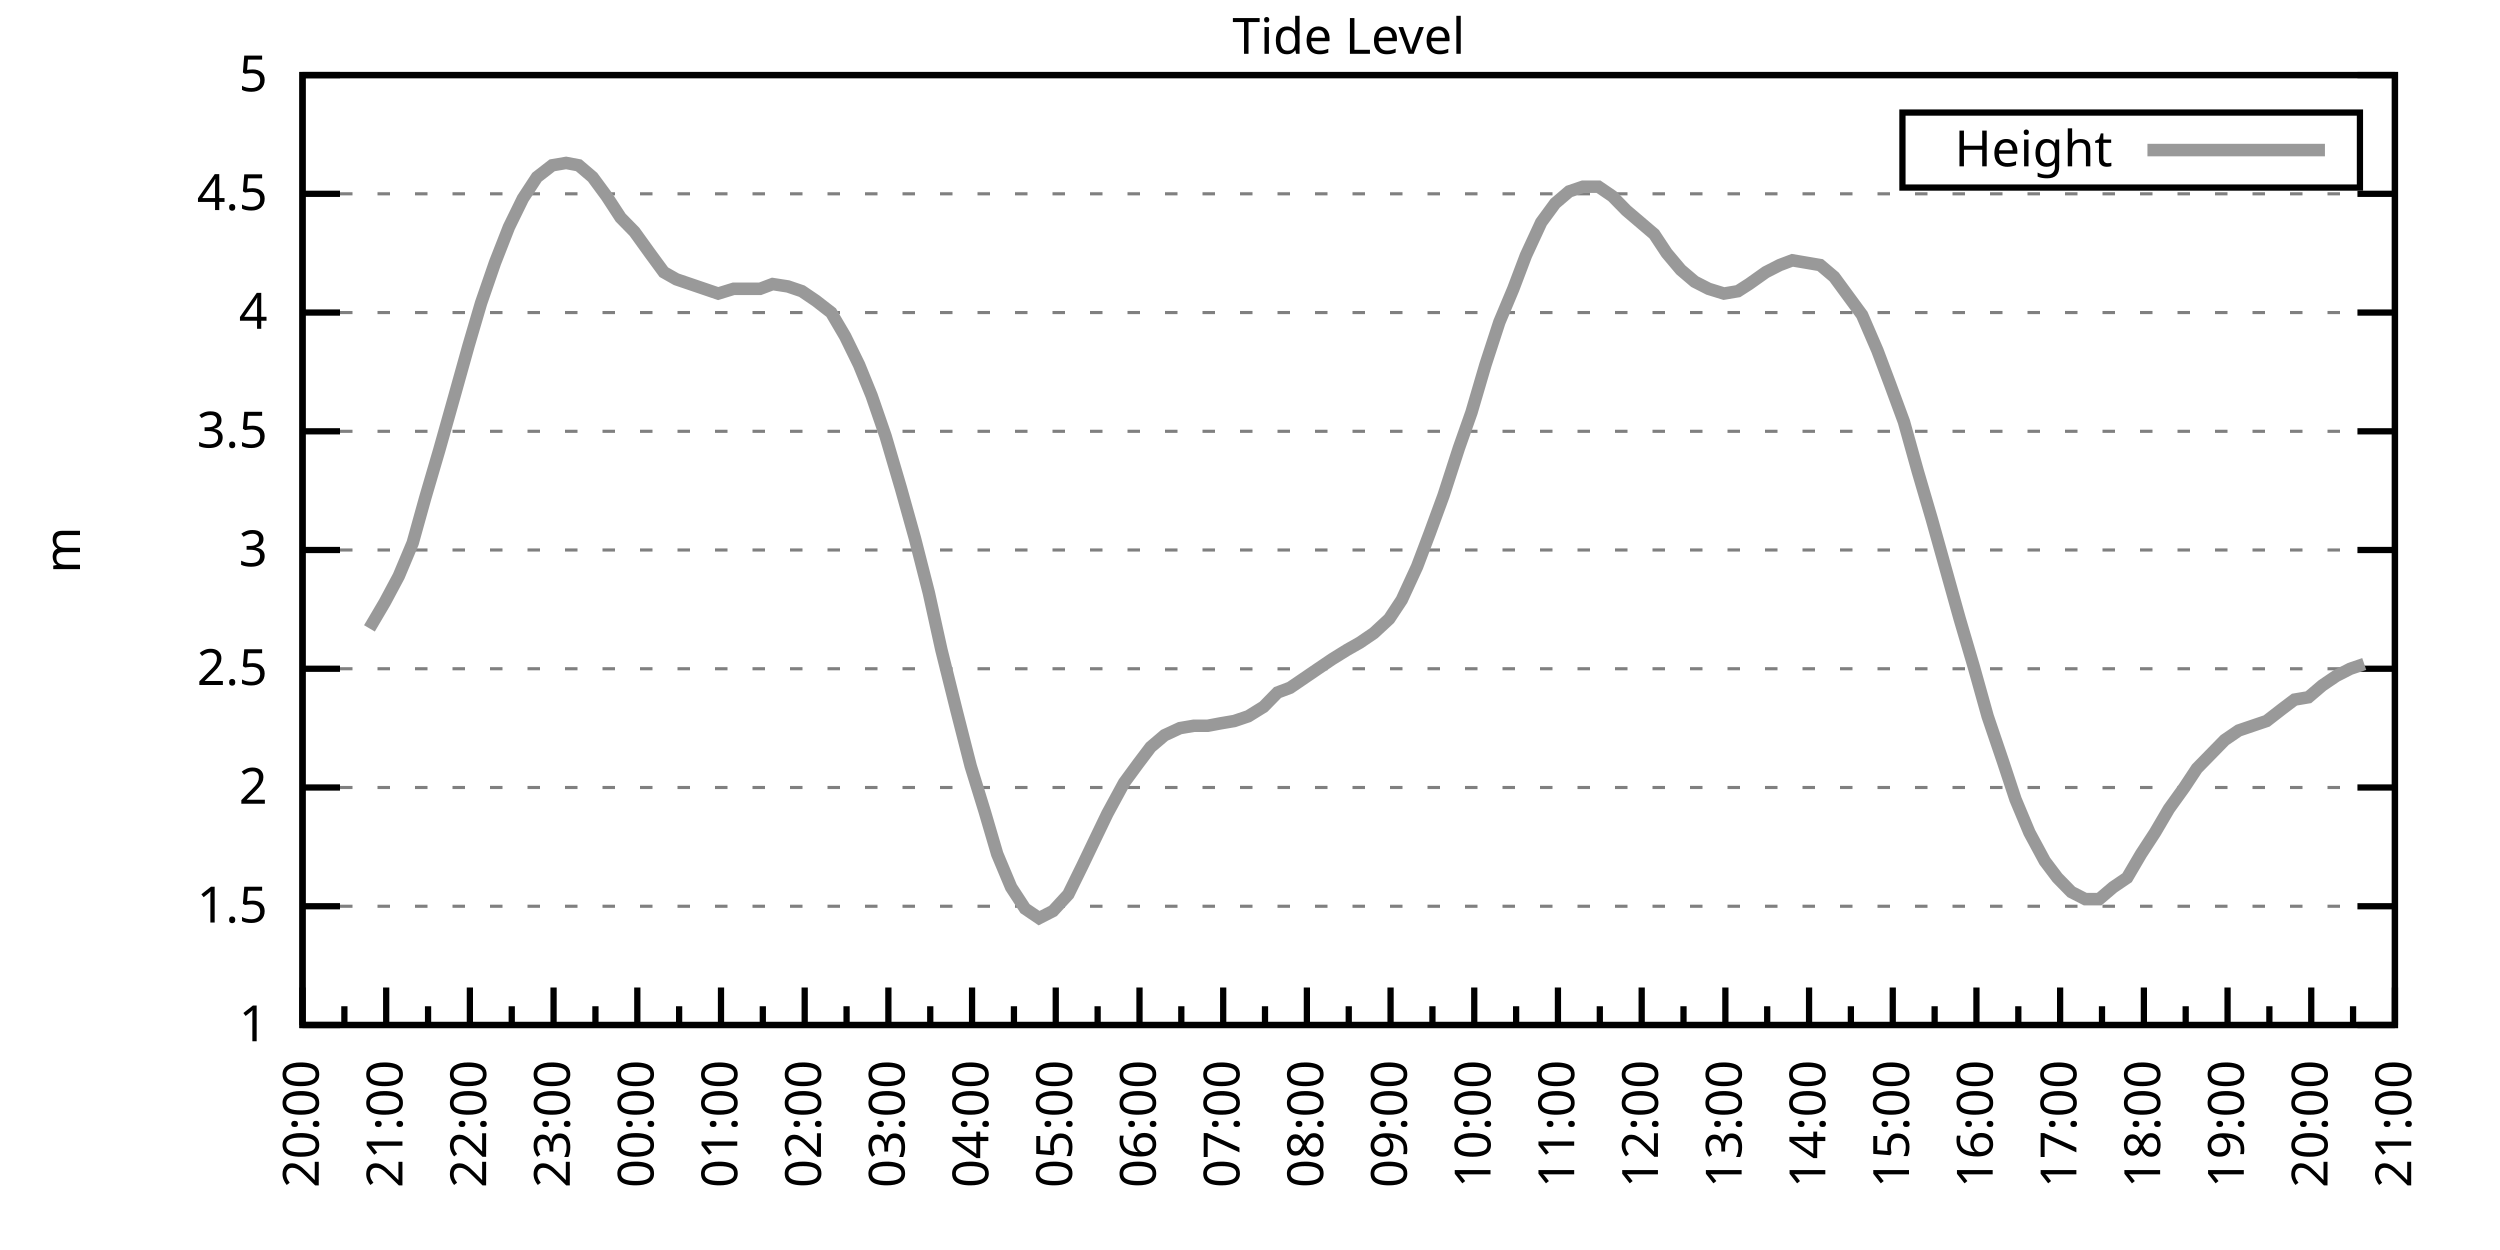
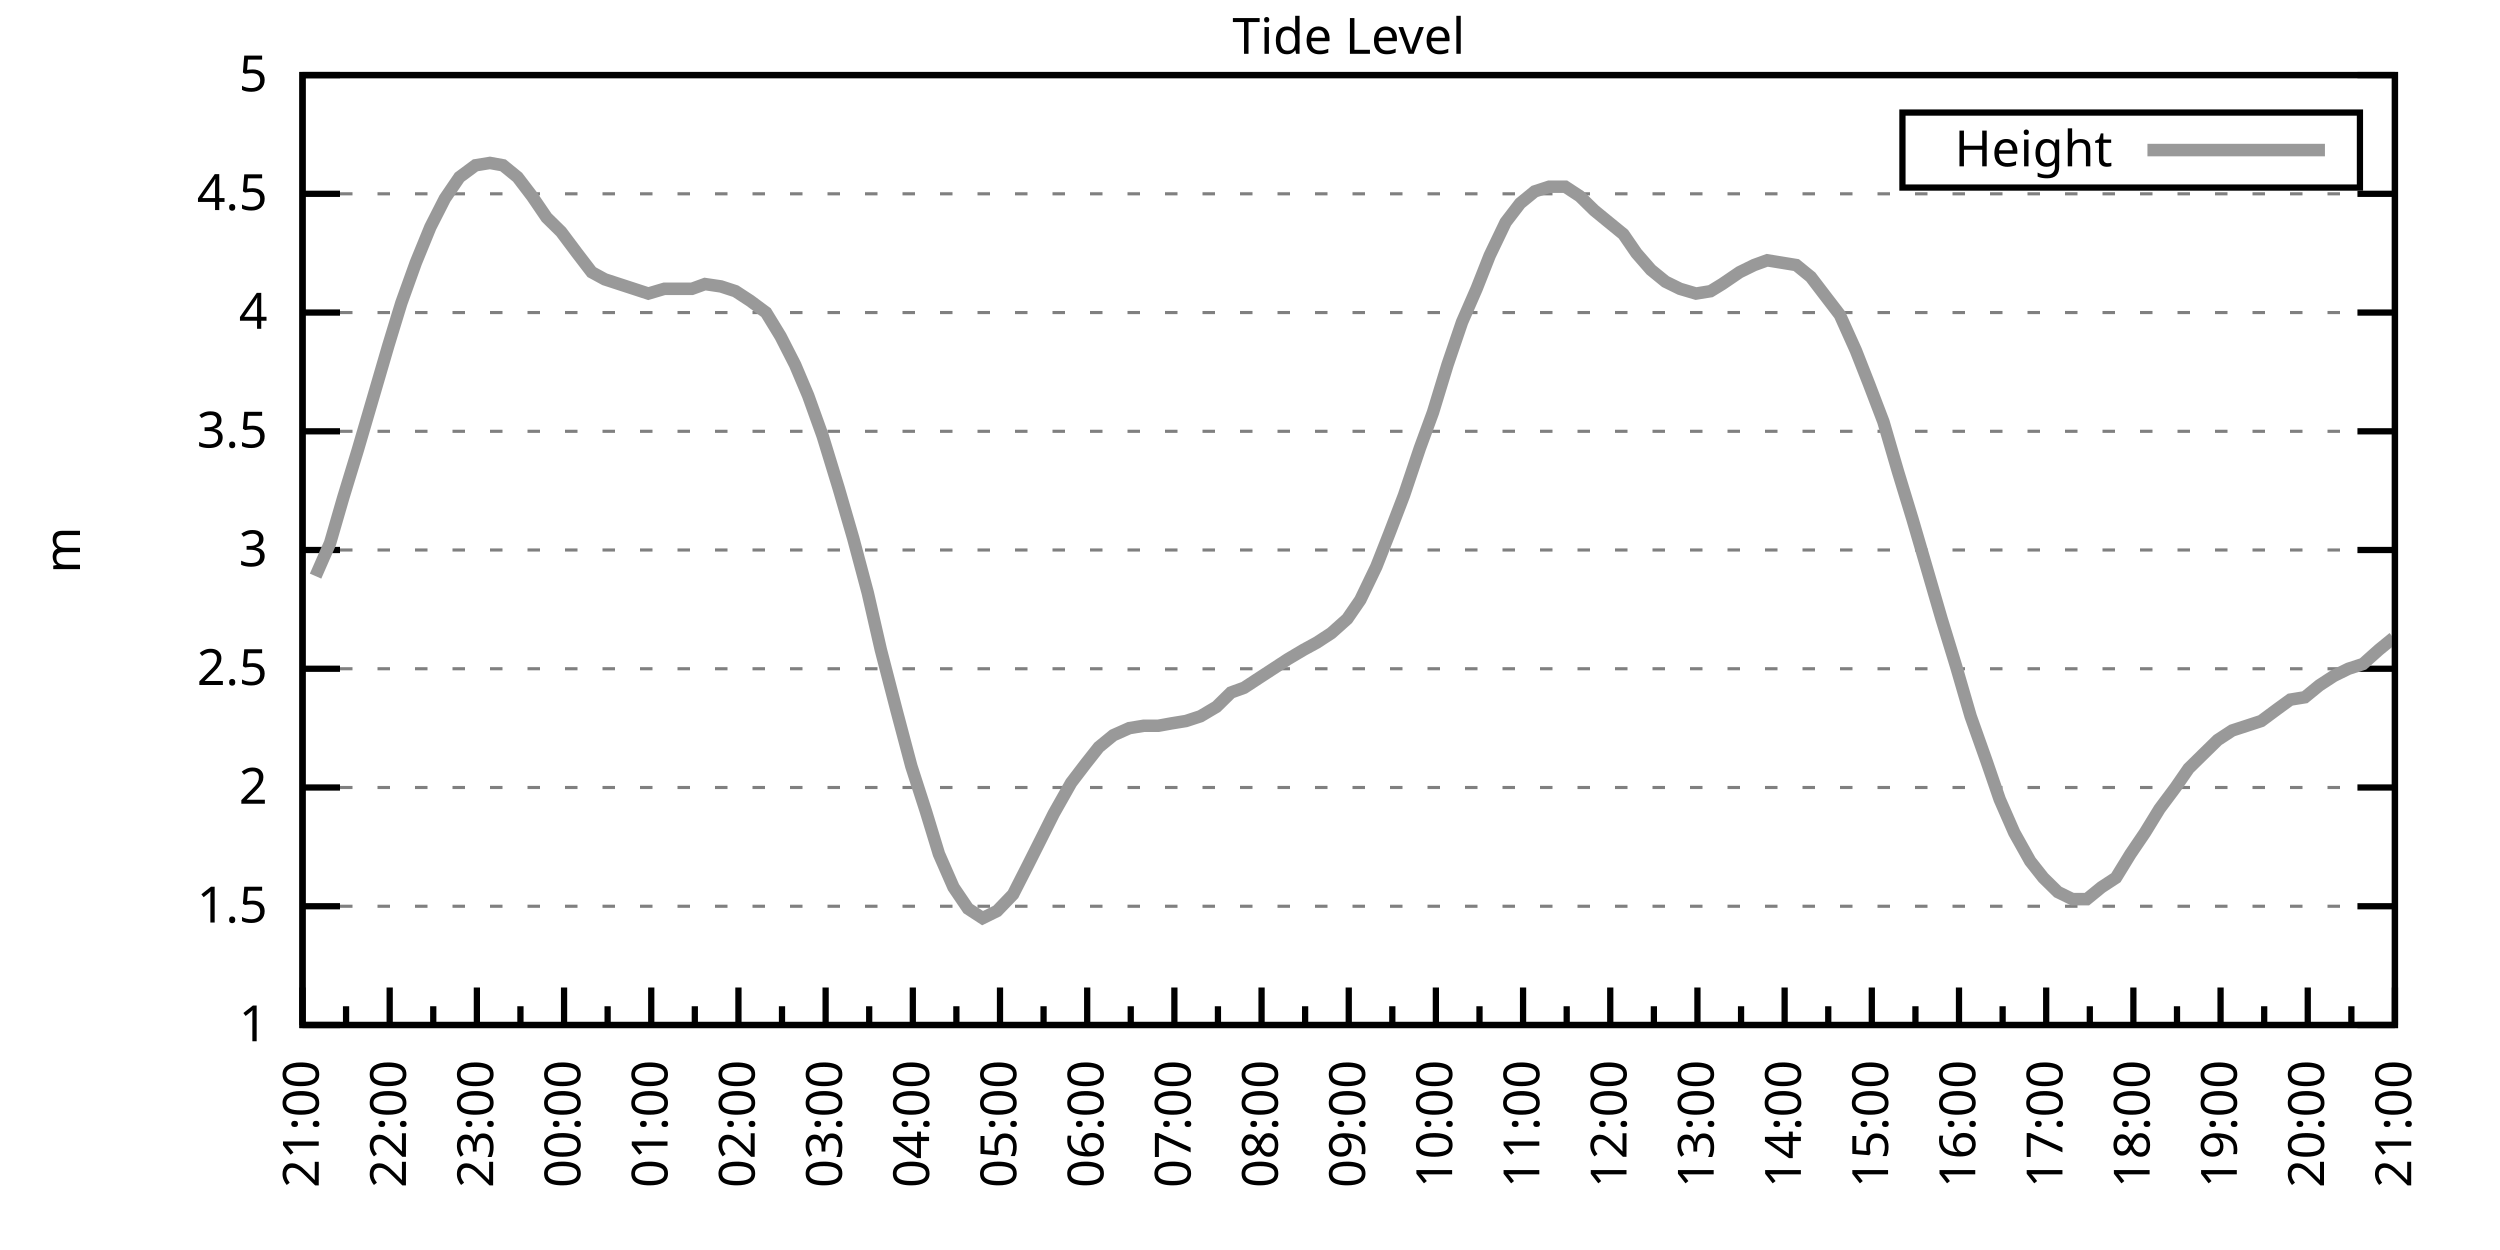
<svg xmlns="http://www.w3.org/2000/svg" xmlns:xlink="http://www.w3.org/1999/xlink" width="400" height="200" viewBox="0 0 400 200">
  <g id="gnuplot_canvas">
    <rect x="0" y="0" width="400" height="200" fill="none" />
    <defs>
      <circle id="gpDot" r="0.5" stroke-width="0.5" stroke="currentColor" />
      <path id="gpPt0" stroke-width="0.333" stroke="currentColor" d="M-1,0 h2 M0,-1 v2" />
      <path id="gpPt1" stroke-width="0.333" stroke="currentColor" d="M-1,-1 L1,1 M1,-1 L-1,1" />
      <path id="gpPt2" stroke-width="0.333" stroke="currentColor" d="M-1,0 L1,0 M0,-1 L0,1 M-1,-1 L1,1 M-1,1 L1,-1" />
      <rect id="gpPt3" stroke-width="0.333" stroke="currentColor" x="-1" y="-1" width="2" height="2" />
      <rect id="gpPt4" stroke-width="0.333" stroke="currentColor" fill="currentColor" x="-1" y="-1" width="2" height="2" />
      <circle id="gpPt5" stroke-width="0.333" stroke="currentColor" cx="0" cy="0" r="1" />
      <use xlink:href="#gpPt5" id="gpPt6" fill="currentColor" stroke="none" />
      <path id="gpPt7" stroke-width="0.333" stroke="currentColor" d="M0,-1.33 L-1.33,0.67 L1.33,0.67 z" />
      <use xlink:href="#gpPt7" id="gpPt8" fill="currentColor" stroke="none" />
      <use xlink:href="#gpPt7" id="gpPt9" stroke="currentColor" transform="rotate(180)" />
      <use xlink:href="#gpPt9" id="gpPt10" fill="currentColor" stroke="none" />
      <use xlink:href="#gpPt3" id="gpPt11" stroke="currentColor" transform="rotate(45)" />
      <use xlink:href="#gpPt11" id="gpPt12" fill="currentColor" stroke="none" />
      <path id="gpPt13" stroke-width="0.333" stroke="currentColor" d="M0,1.330 L1.265,0.411 L0.782,-1.067 L-0.782,-1.076 L-1.265,0.411 z" />
      <use xlink:href="#gpPt13" id="gpPt14" fill="currentColor" stroke="none" />
      <filter id="textbox" filterUnits="objectBoundingBox" x="0" y="0" height="1" width="1">
        <feFlood flood-color="white" flood-opacity="1" result="bgnd" />
        <feComposite in="SourceGraphic" in2="bgnd" operator="atop" />
      </filter>
      <filter id="greybox" filterUnits="objectBoundingBox" x="0" y="0" height="1" width="1">
        <feFlood flood-color="lightgrey" flood-opacity="1" result="grey" />
        <feComposite in="SourceGraphic" in2="grey" operator="atop" />
      </filter>
    </defs>
    <g fill="none" color="white" stroke="currentColor" stroke-width="1.00" stroke-linecap="butt" stroke-linejoin="miter">
</g>
    <g fill="none" color="black" stroke="currentColor" stroke-width="1.00" stroke-linecap="butt" stroke-linejoin="miter">
      <g stroke="none" shape-rendering="crispEdges">
        <polygon fill="rgb(255, 255, 255)" points="48.40,164.00 383.18,164.00 383.18,12.02 48.40,12.02 " />
      </g>
    </g>
    <g fill="none" color="black" stroke="currentColor" stroke-width="1.00" stroke-linecap="butt" stroke-linejoin="miter">
</g>
    <g fill="none" color="black" stroke="black" stroke-width="0.50" stroke-linecap="butt" stroke-linejoin="miter">
</g>
    <g fill="none" color="gray" stroke="currentColor" stroke-width="0.50" stroke-linecap="butt" stroke-linejoin="miter">
      <path stroke="gray" stroke-dasharray="2,4" class="gridline" d="M48.40,164.00 L383.19,164.00  " />
    </g>
    <g fill="none" color="gray" stroke="gray" stroke-width="1.00" stroke-linecap="butt" stroke-linejoin="miter">
</g>
    <g fill="none" color="black" stroke="currentColor" stroke-width="1.00" stroke-linecap="butt" stroke-linejoin="miter">
      <path stroke="black" d="M48.40,164.00 L54.40,164.00 M383.19,164.00 L377.19,164.00  " />
      <g transform="translate(42.80,166.60)" stroke="none" fill="black" font-family="Sans" font-size="8.00" text-anchor="end">
        <text>
          <tspan font-family="Sans"> 1</tspan>
        </text>
      </g>
    </g>
    <g fill="none" color="black" stroke="currentColor" stroke-width="1.00" stroke-linecap="butt" stroke-linejoin="miter">
</g>
    <g fill="none" color="black" stroke="black" stroke-width="0.50" stroke-linecap="butt" stroke-linejoin="miter">
</g>
    <g fill="none" color="gray" stroke="currentColor" stroke-width="0.50" stroke-linecap="butt" stroke-linejoin="miter">
      <path stroke="gray" stroke-dasharray="2,4" class="gridline" d="M48.40,145.00 L383.19,145.00  " />
    </g>
    <g fill="none" color="gray" stroke="gray" stroke-width="1.00" stroke-linecap="butt" stroke-linejoin="miter">
</g>
    <g fill="none" color="black" stroke="currentColor" stroke-width="1.00" stroke-linecap="butt" stroke-linejoin="miter">
      <path stroke="black" d="M48.40,145.00 L54.40,145.00 M383.19,145.00 L377.19,145.00  " />
      <g transform="translate(42.80,147.60)" stroke="none" fill="black" font-family="Sans" font-size="8.00" text-anchor="end">
        <text>
          <tspan font-family="Sans"> 1.5</tspan>
        </text>
      </g>
    </g>
    <g fill="none" color="black" stroke="currentColor" stroke-width="1.00" stroke-linecap="butt" stroke-linejoin="miter">
</g>
    <g fill="none" color="black" stroke="black" stroke-width="0.50" stroke-linecap="butt" stroke-linejoin="miter">
</g>
    <g fill="none" color="gray" stroke="currentColor" stroke-width="0.50" stroke-linecap="butt" stroke-linejoin="miter">
      <path stroke="gray" stroke-dasharray="2,4" class="gridline" d="M48.40,126.00 L383.19,126.00  " />
    </g>
    <g fill="none" color="gray" stroke="gray" stroke-width="1.00" stroke-linecap="butt" stroke-linejoin="miter">
</g>
    <g fill="none" color="black" stroke="currentColor" stroke-width="1.00" stroke-linecap="butt" stroke-linejoin="miter">
      <path stroke="black" d="M48.40,126.00 L54.40,126.00 M383.19,126.00 L377.19,126.00  " />
      <g transform="translate(42.80,128.60)" stroke="none" fill="black" font-family="Sans" font-size="8.00" text-anchor="end">
        <text>
          <tspan font-family="Sans"> 2</tspan>
        </text>
      </g>
    </g>
    <g fill="none" color="black" stroke="currentColor" stroke-width="1.00" stroke-linecap="butt" stroke-linejoin="miter">
</g>
    <g fill="none" color="black" stroke="black" stroke-width="0.50" stroke-linecap="butt" stroke-linejoin="miter">
</g>
    <g fill="none" color="gray" stroke="currentColor" stroke-width="0.50" stroke-linecap="butt" stroke-linejoin="miter">
      <path stroke="gray" stroke-dasharray="2,4" class="gridline" d="M48.40,107.00 L383.19,107.00  " />
    </g>
    <g fill="none" color="gray" stroke="gray" stroke-width="1.00" stroke-linecap="butt" stroke-linejoin="miter">
</g>
    <g fill="none" color="black" stroke="currentColor" stroke-width="1.00" stroke-linecap="butt" stroke-linejoin="miter">
      <path stroke="black" d="M48.40,107.00 L54.40,107.00 M383.19,107.00 L377.19,107.00  " />
      <g transform="translate(42.80,109.60)" stroke="none" fill="black" font-family="Sans" font-size="8.00" text-anchor="end">
        <text>
          <tspan font-family="Sans"> 2.5</tspan>
        </text>
      </g>
    </g>
    <g fill="none" color="black" stroke="currentColor" stroke-width="1.00" stroke-linecap="butt" stroke-linejoin="miter">
</g>
    <g fill="none" color="black" stroke="black" stroke-width="0.50" stroke-linecap="butt" stroke-linejoin="miter">
</g>
    <g fill="none" color="gray" stroke="currentColor" stroke-width="0.50" stroke-linecap="butt" stroke-linejoin="miter">
      <path stroke="gray" stroke-dasharray="2,4" class="gridline" d="M48.40,88.00 L383.19,88.00  " />
    </g>
    <g fill="none" color="gray" stroke="gray" stroke-width="1.00" stroke-linecap="butt" stroke-linejoin="miter">
</g>
    <g fill="none" color="black" stroke="currentColor" stroke-width="1.00" stroke-linecap="butt" stroke-linejoin="miter">
      <path stroke="black" d="M48.40,88.00 L54.40,88.00 M383.19,88.00 L377.19,88.00  " />
      <g transform="translate(42.80,90.60)" stroke="none" fill="black" font-family="Sans" font-size="8.00" text-anchor="end">
        <text>
          <tspan font-family="Sans"> 3</tspan>
        </text>
      </g>
    </g>
    <g fill="none" color="black" stroke="currentColor" stroke-width="1.00" stroke-linecap="butt" stroke-linejoin="miter">
</g>
    <g fill="none" color="black" stroke="black" stroke-width="0.50" stroke-linecap="butt" stroke-linejoin="miter">
</g>
    <g fill="none" color="gray" stroke="currentColor" stroke-width="0.50" stroke-linecap="butt" stroke-linejoin="miter">
      <path stroke="gray" stroke-dasharray="2,4" class="gridline" d="M48.40,69.01 L383.19,69.01  " />
    </g>
    <g fill="none" color="gray" stroke="gray" stroke-width="1.00" stroke-linecap="butt" stroke-linejoin="miter">
</g>
    <g fill="none" color="black" stroke="currentColor" stroke-width="1.00" stroke-linecap="butt" stroke-linejoin="miter">
      <path stroke="black" d="M48.40,69.01 L54.40,69.01 M383.19,69.01 L377.19,69.01  " />
      <g transform="translate(42.80,71.61)" stroke="none" fill="black" font-family="Sans" font-size="8.00" text-anchor="end">
        <text>
          <tspan font-family="Sans"> 3.5</tspan>
        </text>
      </g>
    </g>
    <g fill="none" color="black" stroke="currentColor" stroke-width="1.00" stroke-linecap="butt" stroke-linejoin="miter">
</g>
    <g fill="none" color="black" stroke="black" stroke-width="0.50" stroke-linecap="butt" stroke-linejoin="miter">
</g>
    <g fill="none" color="gray" stroke="currentColor" stroke-width="0.50" stroke-linecap="butt" stroke-linejoin="miter">
      <path stroke="gray" stroke-dasharray="2,4" class="gridline" d="M48.40,50.01 L383.19,50.01  " />
    </g>
    <g fill="none" color="gray" stroke="gray" stroke-width="1.00" stroke-linecap="butt" stroke-linejoin="miter">
</g>
    <g fill="none" color="black" stroke="currentColor" stroke-width="1.00" stroke-linecap="butt" stroke-linejoin="miter">
      <path stroke="black" d="M48.40,50.01 L54.40,50.01 M383.19,50.01 L377.19,50.01  " />
      <g transform="translate(42.80,52.61)" stroke="none" fill="black" font-family="Sans" font-size="8.00" text-anchor="end">
        <text>
          <tspan font-family="Sans"> 4</tspan>
        </text>
      </g>
    </g>
    <g fill="none" color="black" stroke="currentColor" stroke-width="1.00" stroke-linecap="butt" stroke-linejoin="miter">
</g>
    <g fill="none" color="black" stroke="black" stroke-width="0.50" stroke-linecap="butt" stroke-linejoin="miter">
</g>
    <g fill="none" color="gray" stroke="currentColor" stroke-width="0.50" stroke-linecap="butt" stroke-linejoin="miter">
      <path stroke="gray" stroke-dasharray="2,4" class="gridline" d="M48.40,31.01 L383.19,31.01  " />
    </g>
    <g fill="none" color="gray" stroke="gray" stroke-width="1.00" stroke-linecap="butt" stroke-linejoin="miter">
</g>
    <g fill="none" color="black" stroke="currentColor" stroke-width="1.00" stroke-linecap="butt" stroke-linejoin="miter">
      <path stroke="black" d="M48.40,31.01 L54.40,31.01 M383.19,31.01 L377.19,31.01  " />
      <g transform="translate(42.80,33.61)" stroke="none" fill="black" font-family="Sans" font-size="8.00" text-anchor="end">
        <text>
          <tspan font-family="Sans"> 4.5</tspan>
        </text>
      </g>
    </g>
    <g fill="none" color="black" stroke="currentColor" stroke-width="1.00" stroke-linecap="butt" stroke-linejoin="miter">
</g>
    <g fill="none" color="black" stroke="black" stroke-width="0.50" stroke-linecap="butt" stroke-linejoin="miter">
</g>
    <g fill="none" color="gray" stroke="currentColor" stroke-width="0.50" stroke-linecap="butt" stroke-linejoin="miter">
      <path stroke="gray" stroke-dasharray="2,4" class="gridline" d="M48.40,12.01 L383.19,12.01  " />
    </g>
    <g fill="none" color="gray" stroke="gray" stroke-width="1.00" stroke-linecap="butt" stroke-linejoin="miter">
</g>
    <g fill="none" color="black" stroke="currentColor" stroke-width="1.00" stroke-linecap="butt" stroke-linejoin="miter">
      <path stroke="black" d="M48.40,12.01 L54.40,12.01 M383.19,12.01 L377.19,12.01  " />
      <g transform="translate(42.80,14.61)" stroke="none" fill="black" font-family="Sans" font-size="8.00" text-anchor="end">
        <text>
          <tspan font-family="Sans"> 5</tspan>
        </text>
      </g>
    </g>
    <g fill="none" color="black" stroke="currentColor" stroke-width="1.00" stroke-linecap="butt" stroke-linejoin="miter">
      <path stroke="black" d="M48.40,164.00 L48.40,158.00  " />
      <g transform="translate(51.00,169.60) rotate(270)" stroke="none" fill="black" font-family="Sans" font-size="8.00" text-anchor="end">
        <text>
+           <tspan font-family="Sans">21:00</tspan>
+         </text>
+       </g>
+     </g>
+     <g fill="none" color="black" stroke="currentColor" stroke-width="1.00" stroke-linecap="butt" stroke-linejoin="miter">
+       <path stroke="black" d="M55.37,164.00 L55.37,161.00 M62.35,164.00 L62.35,158.00  " />
+       <g transform="translate(64.95,169.60) rotate(270)" stroke="none" fill="black" font-family="Sans" font-size="8.00" text-anchor="end">
+         <text>
+           <tspan font-family="Sans">22:00</tspan>
+         </text>
+       </g>
+     </g>
+     <g fill="none" color="black" stroke="currentColor" stroke-width="1.00" stroke-linecap="butt" stroke-linejoin="miter">
+       <path stroke="black" d="M69.32,164.00 L69.32,161.00 M76.30,164.00 L76.30,158.00  " />
+       <g transform="translate(78.90,169.60) rotate(270)" stroke="none" fill="black" font-family="Sans" font-size="8.00" text-anchor="end">
+         <text>
+           <tspan font-family="Sans">23:00</tspan>
+         </text>
+       </g>
+     </g>
+     <g fill="none" color="black" stroke="currentColor" stroke-width="1.00" stroke-linecap="butt" stroke-linejoin="miter">
+       <path stroke="black" d="M83.27,164.00 L83.27,161.00 M90.25,164.00 L90.25,158.00  " />
+       <g transform="translate(92.85,169.60) rotate(270)" stroke="none" fill="black" font-family="Sans" font-size="8.00" text-anchor="end">
+         <text>
+           <tspan font-family="Sans">00:00</tspan>
+         </text>
+       </g>
+     </g>
+     <g fill="none" color="black" stroke="currentColor" stroke-width="1.00" stroke-linecap="butt" stroke-linejoin="miter">
+       <path stroke="black" d="M97.22,164.00 L97.22,161.00 M104.20,164.00 L104.20,158.00  " />
+       <g transform="translate(106.80,169.60) rotate(270)" stroke="none" fill="black" font-family="Sans" font-size="8.00" text-anchor="end">
+         <text>
+           <tspan font-family="Sans">01:00</tspan>
+         </text>
+       </g>
+     </g>
+     <g fill="none" color="black" stroke="currentColor" stroke-width="1.00" stroke-linecap="butt" stroke-linejoin="miter">
+       <path stroke="black" d="M111.17,164.00 L111.17,161.00 M118.15,164.00 L118.15,158.00  " />
+       <g transform="translate(120.75,169.60) rotate(270)" stroke="none" fill="black" font-family="Sans" font-size="8.00" text-anchor="end">
+         <text>
+           <tspan font-family="Sans">02:00</tspan>
+         </text>
+       </g>
+     </g>
+     <g fill="none" color="black" stroke="currentColor" stroke-width="1.00" stroke-linecap="butt" stroke-linejoin="miter">
+       <path stroke="black" d="M125.12,164.00 L125.12,161.00 M132.10,164.00 L132.10,158.00  " />
+       <g transform="translate(134.70,169.60) rotate(270)" stroke="none" fill="black" font-family="Sans" font-size="8.00" text-anchor="end">
+         <text>
+           <tspan font-family="Sans">03:00</tspan>
+         </text>
+       </g>
+     </g>
+     <g fill="none" color="black" stroke="currentColor" stroke-width="1.00" stroke-linecap="butt" stroke-linejoin="miter">
+       <path stroke="black" d="M139.07,164.00 L139.07,161.00 M146.05,164.00 L146.05,158.00  " />
+       <g transform="translate(148.65,169.60) rotate(270)" stroke="none" fill="black" font-family="Sans" font-size="8.00" text-anchor="end">
+         <text>
+           <tspan font-family="Sans">04:00</tspan>
+         </text>
+       </g>
+     </g>
+     <g fill="none" color="black" stroke="currentColor" stroke-width="1.00" stroke-linecap="butt" stroke-linejoin="miter">
+       <path stroke="black" d="M153.02,164.00 L153.02,161.00 M160.00,164.00 L160.00,158.00  " />
+       <g transform="translate(162.60,169.60) rotate(270)" stroke="none" fill="black" font-family="Sans" font-size="8.00" text-anchor="end">
+         <text>
+           <tspan font-family="Sans">05:00</tspan>
+         </text>
+       </g>
+     </g>
+     <g fill="none" color="black" stroke="currentColor" stroke-width="1.00" stroke-linecap="butt" stroke-linejoin="miter">
+       <path stroke="black" d="M166.97,164.00 L166.97,161.00 M173.95,164.00 L173.95,158.00  " />
+       <g transform="translate(176.55,169.60) rotate(270)" stroke="none" fill="black" font-family="Sans" font-size="8.00" text-anchor="end">
+         <text>
+           <tspan font-family="Sans">06:00</tspan>
+         </text>
+       </g>
+     </g>
+     <g fill="none" color="black" stroke="currentColor" stroke-width="1.00" stroke-linecap="butt" stroke-linejoin="miter">
+       <path stroke="black" d="M180.92,164.00 L180.92,161.00 M187.90,164.00 L187.90,158.00  " />
+       <g transform="translate(190.50,169.60) rotate(270)" stroke="none" fill="black" font-family="Sans" font-size="8.00" text-anchor="end">
+         <text>
+           <tspan font-family="Sans">07:00</tspan>
+         </text>
+       </g>
+     </g>
+     <g fill="none" color="black" stroke="currentColor" stroke-width="1.00" stroke-linecap="butt" stroke-linejoin="miter">
+       <path stroke="black" d="M194.87,164.00 L194.87,161.00 M201.85,164.00 L201.85,158.00  " />
+       <g transform="translate(204.45,169.60) rotate(270)" stroke="none" fill="black" font-family="Sans" font-size="8.00" text-anchor="end">
+         <text>
+           <tspan font-family="Sans">08:00</tspan>
+         </text>
+       </g>
+     </g>
+     <g fill="none" color="black" stroke="currentColor" stroke-width="1.00" stroke-linecap="butt" stroke-linejoin="miter">
+       <path stroke="black" d="M208.82,164.00 L208.82,161.00 M215.80,164.00 L215.80,158.00  " />
+       <g transform="translate(218.40,169.60) rotate(270)" stroke="none" fill="black" font-family="Sans" font-size="8.00" text-anchor="end">
+         <text>
+           <tspan font-family="Sans">09:00</tspan>
+         </text>
+       </g>
+     </g>
+     <g fill="none" color="black" stroke="currentColor" stroke-width="1.00" stroke-linecap="butt" stroke-linejoin="miter">
+       <path stroke="black" d="M222.77,164.00 L222.77,161.00 M229.74,164.00 L229.74,158.00  " />
+       <g transform="translate(232.34,169.60) rotate(270)" stroke="none" fill="black" font-family="Sans" font-size="8.00" text-anchor="end">
+         <text>
+           <tspan font-family="Sans">10:00</tspan>
+         </text>
+       </g>
+     </g>
+     <g fill="none" color="black" stroke="currentColor" stroke-width="1.00" stroke-linecap="butt" stroke-linejoin="miter">
+       <path stroke="black" d="M236.72,164.00 L236.72,161.00 M243.69,164.00 L243.69,158.00  " />
+       <g transform="translate(246.29,169.60) rotate(270)" stroke="none" fill="black" font-family="Sans" font-size="8.00" text-anchor="end">
+         <text>
+           <tspan font-family="Sans">11:00</tspan>
+         </text>
+       </g>
+     </g>
+     <g fill="none" color="black" stroke="currentColor" stroke-width="1.00" stroke-linecap="butt" stroke-linejoin="miter">
+       <path stroke="black" d="M250.67,164.00 L250.67,161.00 M257.64,164.00 L257.64,158.00  " />
+       <g transform="translate(260.24,169.60) rotate(270)" stroke="none" fill="black" font-family="Sans" font-size="8.00" text-anchor="end">
+         <text>
+           <tspan font-family="Sans">12:00</tspan>
+         </text>
+       </g>
+     </g>
+     <g fill="none" color="black" stroke="currentColor" stroke-width="1.00" stroke-linecap="butt" stroke-linejoin="miter">
+       <path stroke="black" d="M264.62,164.00 L264.62,161.00 M271.59,164.00 L271.59,158.00  " />
+       <g transform="translate(274.19,169.60) rotate(270)" stroke="none" fill="black" font-family="Sans" font-size="8.00" text-anchor="end">
+         <text>
+           <tspan font-family="Sans">13:00</tspan>
+         </text>
+       </g>
+     </g>
+     <g fill="none" color="black" stroke="currentColor" stroke-width="1.00" stroke-linecap="butt" stroke-linejoin="miter">
+       <path stroke="black" d="M278.57,164.00 L278.57,161.00 M285.54,164.00 L285.54,158.00  " />
+       <g transform="translate(288.14,169.60) rotate(270)" stroke="none" fill="black" font-family="Sans" font-size="8.00" text-anchor="end">
+         <text>
+           <tspan font-family="Sans">14:00</tspan>
+         </text>
+       </g>
+     </g>
+     <g fill="none" color="black" stroke="currentColor" stroke-width="1.00" stroke-linecap="butt" stroke-linejoin="miter">
+       <path stroke="black" d="M292.52,164.00 L292.52,161.00 M299.49,164.00 L299.49,158.00  " />
+       <g transform="translate(302.09,169.60) rotate(270)" stroke="none" fill="black" font-family="Sans" font-size="8.00" text-anchor="end">
+         <text>
+           <tspan font-family="Sans">15:00</tspan>
+         </text>
+       </g>
+     </g>
+     <g fill="none" color="black" stroke="currentColor" stroke-width="1.00" stroke-linecap="butt" stroke-linejoin="miter">
+       <path stroke="black" d="M306.47,164.00 L306.47,161.00 M313.44,164.00 L313.44,158.00  " />
+       <g transform="translate(316.04,169.60) rotate(270)" stroke="none" fill="black" font-family="Sans" font-size="8.00" text-anchor="end">
+         <text>
+           <tspan font-family="Sans">16:00</tspan>
+         </text>
+       </g>
+     </g>
+     <g fill="none" color="black" stroke="currentColor" stroke-width="1.00" stroke-linecap="butt" stroke-linejoin="miter">
+       <path stroke="black" d="M320.42,164.00 L320.42,161.00 M327.39,164.00 L327.39,158.00  " />
+       <g transform="translate(329.99,169.60) rotate(270)" stroke="none" fill="black" font-family="Sans" font-size="8.00" text-anchor="end">
+         <text>
+           <tspan font-family="Sans">17:00</tspan>
+         </text>
+       </g>
+     </g>
+     <g fill="none" color="black" stroke="currentColor" stroke-width="1.00" stroke-linecap="butt" stroke-linejoin="miter">
+       <path stroke="black" d="M334.37,164.00 L334.37,161.00 M341.34,164.00 L341.34,158.00  " />
+       <g transform="translate(343.94,169.60) rotate(270)" stroke="none" fill="black" font-family="Sans" font-size="8.00" text-anchor="end">
+         <text>
+           <tspan font-family="Sans">18:00</tspan>
+         </text>
+       </g>
+     </g>
+     <g fill="none" color="black" stroke="currentColor" stroke-width="1.00" stroke-linecap="butt" stroke-linejoin="miter">
+       <path stroke="black" d="M348.32,164.00 L348.32,161.00 M355.29,164.00 L355.29,158.00  " />
+       <g transform="translate(357.89,169.60) rotate(270)" stroke="none" fill="black" font-family="Sans" font-size="8.00" text-anchor="end">
+         <text>
+           <tspan font-family="Sans">19:00</tspan>
+         </text>
+       </g>
+     </g>
+     <g fill="none" color="black" stroke="currentColor" stroke-width="1.00" stroke-linecap="butt" stroke-linejoin="miter">
+       <path stroke="black" d="M362.27,164.00 L362.27,161.00 M369.24,164.00 L369.24,158.00  " />
+       <g transform="translate(371.84,169.60) rotate(270)" stroke="none" fill="black" font-family="Sans" font-size="8.00" text-anchor="end">
+         <text>
          <tspan font-family="Sans">20:00</tspan>
        </text>
      </g>
    </g>
    <g fill="none" color="black" stroke="currentColor" stroke-width="1.00" stroke-linecap="butt" stroke-linejoin="miter">
-       <path stroke="black" d="M55.10,164.00 L55.10,161.00 M61.79,164.00 L61.79,158.00  " />
-       <g transform="translate(64.39,169.60) rotate(270)" stroke="none" fill="black" font-family="Sans" font-size="8.00" text-anchor="end">
-         <text>
-           <tspan font-family="Sans">21:00</tspan>
-         </text>
-       </g>
-     </g>
-     <g fill="none" color="black" stroke="currentColor" stroke-width="1.00" stroke-linecap="butt" stroke-linejoin="miter">
-       <path stroke="black" d="M68.49,164.00 L68.49,161.00 M75.18,164.00 L75.18,158.00  " />
-       <g transform="translate(77.78,169.60) rotate(270)" stroke="none" fill="black" font-family="Sans" font-size="8.00" text-anchor="end">
-         <text>
-           <tspan font-family="Sans">22:00</tspan>
-         </text>
-       </g>
-     </g>
-     <g fill="none" color="black" stroke="currentColor" stroke-width="1.00" stroke-linecap="butt" stroke-linejoin="miter">
-       <path stroke="black" d="M81.88,164.00 L81.88,161.00 M88.57,164.00 L88.57,158.00  " />
-       <g transform="translate(91.17,169.60) rotate(270)" stroke="none" fill="black" font-family="Sans" font-size="8.00" text-anchor="end">
-         <text>
-           <tspan font-family="Sans">23:00</tspan>
-         </text>
-       </g>
-     </g>
-     <g fill="none" color="black" stroke="currentColor" stroke-width="1.00" stroke-linecap="butt" stroke-linejoin="miter">
-       <path stroke="black" d="M95.27,164.00 L95.27,161.00 M101.97,164.00 L101.97,158.00  " />
-       <g transform="translate(104.57,169.60) rotate(270)" stroke="none" fill="black" font-family="Sans" font-size="8.00" text-anchor="end">
-         <text>
-           <tspan font-family="Sans">00:00</tspan>
-         </text>
-       </g>
-     </g>
-     <g fill="none" color="black" stroke="currentColor" stroke-width="1.00" stroke-linecap="butt" stroke-linejoin="miter">
-       <path stroke="black" d="M108.66,164.00 L108.66,161.00 M115.36,164.00 L115.36,158.00  " />
-       <g transform="translate(117.96,169.60) rotate(270)" stroke="none" fill="black" font-family="Sans" font-size="8.00" text-anchor="end">
-         <text>
-           <tspan font-family="Sans">01:00</tspan>
-         </text>
-       </g>
-     </g>
-     <g fill="none" color="black" stroke="currentColor" stroke-width="1.00" stroke-linecap="butt" stroke-linejoin="miter">
-       <path stroke="black" d="M122.05,164.00 L122.05,161.00 M128.75,164.00 L128.75,158.00  " />
-       <g transform="translate(131.35,169.60) rotate(270)" stroke="none" fill="black" font-family="Sans" font-size="8.00" text-anchor="end">
-         <text>
-           <tspan font-family="Sans">02:00</tspan>
-         </text>
-       </g>
-     </g>
-     <g fill="none" color="black" stroke="currentColor" stroke-width="1.00" stroke-linecap="butt" stroke-linejoin="miter">
-       <path stroke="black" d="M135.45,164.00 L135.45,161.00 M142.14,164.00 L142.14,158.00  " />
-       <g transform="translate(144.74,169.60) rotate(270)" stroke="none" fill="black" font-family="Sans" font-size="8.00" text-anchor="end">
-         <text>
-           <tspan font-family="Sans">03:00</tspan>
-         </text>
-       </g>
-     </g>
-     <g fill="none" color="black" stroke="currentColor" stroke-width="1.00" stroke-linecap="butt" stroke-linejoin="miter">
-       <path stroke="black" d="M148.84,164.00 L148.84,161.00 M155.53,164.00 L155.53,158.00  " />
-       <g transform="translate(158.13,169.60) rotate(270)" stroke="none" fill="black" font-family="Sans" font-size="8.00" text-anchor="end">
-         <text>
-           <tspan font-family="Sans">04:00</tspan>
-         </text>
-       </g>
-     </g>
-     <g fill="none" color="black" stroke="currentColor" stroke-width="1.00" stroke-linecap="butt" stroke-linejoin="miter">
-       <path stroke="black" d="M162.23,164.00 L162.23,161.00 M168.92,164.00 L168.92,158.00  " />
-       <g transform="translate(171.52,169.60) rotate(270)" stroke="none" fill="black" font-family="Sans" font-size="8.00" text-anchor="end">
-         <text>
-           <tspan font-family="Sans">05:00</tspan>
-         </text>
-       </g>
-     </g>
-     <g fill="none" color="black" stroke="currentColor" stroke-width="1.00" stroke-linecap="butt" stroke-linejoin="miter">
-       <path stroke="black" d="M175.62,164.00 L175.62,161.00 M182.32,164.00 L182.32,158.00  " />
-       <g transform="translate(184.92,169.60) rotate(270)" stroke="none" fill="black" font-family="Sans" font-size="8.00" text-anchor="end">
-         <text>
-           <tspan font-family="Sans">06:00</tspan>
-         </text>
-       </g>
-     </g>
-     <g fill="none" color="black" stroke="currentColor" stroke-width="1.00" stroke-linecap="butt" stroke-linejoin="miter">
-       <path stroke="black" d="M189.01,164.00 L189.01,161.00 M195.71,164.00 L195.71,158.00  " />
-       <g transform="translate(198.31,169.60) rotate(270)" stroke="none" fill="black" font-family="Sans" font-size="8.00" text-anchor="end">
-         <text>
-           <tspan font-family="Sans">07:00</tspan>
-         </text>
-       </g>
-     </g>
-     <g fill="none" color="black" stroke="currentColor" stroke-width="1.00" stroke-linecap="butt" stroke-linejoin="miter">
-       <path stroke="black" d="M202.40,164.00 L202.40,161.00 M209.10,164.00 L209.10,158.00  " />
-       <g transform="translate(211.70,169.60) rotate(270)" stroke="none" fill="black" font-family="Sans" font-size="8.00" text-anchor="end">
-         <text>
-           <tspan font-family="Sans">08:00</tspan>
-         </text>
-       </g>
-     </g>
-     <g fill="none" color="black" stroke="currentColor" stroke-width="1.00" stroke-linecap="butt" stroke-linejoin="miter">
-       <path stroke="black" d="M215.80,164.00 L215.80,161.00 M222.49,164.00 L222.49,158.00  " />
-       <g transform="translate(225.09,169.60) rotate(270)" stroke="none" fill="black" font-family="Sans" font-size="8.00" text-anchor="end">
-         <text>
-           <tspan font-family="Sans">09:00</tspan>
-         </text>
-       </g>
-     </g>
-     <g fill="none" color="black" stroke="currentColor" stroke-width="1.00" stroke-linecap="butt" stroke-linejoin="miter">
-       <path stroke="black" d="M229.19,164.00 L229.19,161.00 M235.88,164.00 L235.88,158.00  " />
-       <g transform="translate(238.48,169.60) rotate(270)" stroke="none" fill="black" font-family="Sans" font-size="8.00" text-anchor="end">
-         <text>
-           <tspan font-family="Sans">10:00</tspan>
-         </text>
-       </g>
-     </g>
-     <g fill="none" color="black" stroke="currentColor" stroke-width="1.00" stroke-linecap="butt" stroke-linejoin="miter">
-       <path stroke="black" d="M242.58,164.00 L242.58,161.00 M249.27,164.00 L249.27,158.00  " />
-       <g transform="translate(251.87,169.60) rotate(270)" stroke="none" fill="black" font-family="Sans" font-size="8.00" text-anchor="end">
-         <text>
-           <tspan font-family="Sans">11:00</tspan>
-         </text>
-       </g>
-     </g>
-     <g fill="none" color="black" stroke="currentColor" stroke-width="1.00" stroke-linecap="butt" stroke-linejoin="miter">
-       <path stroke="black" d="M255.97,164.00 L255.97,161.00 M262.67,164.00 L262.67,158.00  " />
-       <g transform="translate(265.27,169.60) rotate(270)" stroke="none" fill="black" font-family="Sans" font-size="8.00" text-anchor="end">
-         <text>
-           <tspan font-family="Sans">12:00</tspan>
-         </text>
-       </g>
-     </g>
-     <g fill="none" color="black" stroke="currentColor" stroke-width="1.00" stroke-linecap="butt" stroke-linejoin="miter">
-       <path stroke="black" d="M269.36,164.00 L269.36,161.00 M276.06,164.00 L276.06,158.00  " />
-       <g transform="translate(278.66,169.60) rotate(270)" stroke="none" fill="black" font-family="Sans" font-size="8.00" text-anchor="end">
-         <text>
-           <tspan font-family="Sans">13:00</tspan>
-         </text>
-       </g>
-     </g>
-     <g fill="none" color="black" stroke="currentColor" stroke-width="1.00" stroke-linecap="butt" stroke-linejoin="miter">
-       <path stroke="black" d="M282.75,164.00 L282.75,161.00 M289.45,164.00 L289.45,158.00  " />
-       <g transform="translate(292.05,169.60) rotate(270)" stroke="none" fill="black" font-family="Sans" font-size="8.00" text-anchor="end">
-         <text>
-           <tspan font-family="Sans">14:00</tspan>
-         </text>
-       </g>
-     </g>
-     <g fill="none" color="black" stroke="currentColor" stroke-width="1.00" stroke-linecap="butt" stroke-linejoin="miter">
-       <path stroke="black" d="M296.14,164.00 L296.14,161.00 M302.84,164.00 L302.84,158.00  " />
-       <g transform="translate(305.44,169.60) rotate(270)" stroke="none" fill="black" font-family="Sans" font-size="8.00" text-anchor="end">
-         <text>
-           <tspan font-family="Sans">15:00</tspan>
-         </text>
-       </g>
-     </g>
-     <g fill="none" color="black" stroke="currentColor" stroke-width="1.00" stroke-linecap="butt" stroke-linejoin="miter">
-       <path stroke="black" d="M309.54,164.00 L309.54,161.00 M316.23,164.00 L316.23,158.00  " />
-       <g transform="translate(318.83,169.60) rotate(270)" stroke="none" fill="black" font-family="Sans" font-size="8.00" text-anchor="end">
-         <text>
-           <tspan font-family="Sans">16:00</tspan>
-         </text>
-       </g>
-     </g>
-     <g fill="none" color="black" stroke="currentColor" stroke-width="1.00" stroke-linecap="butt" stroke-linejoin="miter">
-       <path stroke="black" d="M322.93,164.00 L322.93,161.00 M329.62,164.00 L329.62,158.00  " />
-       <g transform="translate(332.22,169.60) rotate(270)" stroke="none" fill="black" font-family="Sans" font-size="8.00" text-anchor="end">
-         <text>
-           <tspan font-family="Sans">17:00</tspan>
-         </text>
-       </g>
-     </g>
-     <g fill="none" color="black" stroke="currentColor" stroke-width="1.00" stroke-linecap="butt" stroke-linejoin="miter">
-       <path stroke="black" d="M336.32,164.00 L336.32,161.00 M343.02,164.00 L343.02,158.00  " />
-       <g transform="translate(345.62,169.60) rotate(270)" stroke="none" fill="black" font-family="Sans" font-size="8.00" text-anchor="end">
-         <text>
-           <tspan font-family="Sans">18:00</tspan>
-         </text>
-       </g>
-     </g>
-     <g fill="none" color="black" stroke="currentColor" stroke-width="1.00" stroke-linecap="butt" stroke-linejoin="miter">
-       <path stroke="black" d="M349.71,164.00 L349.71,161.00 M356.41,164.00 L356.41,158.00  " />
-       <g transform="translate(359.01,169.60) rotate(270)" stroke="none" fill="black" font-family="Sans" font-size="8.00" text-anchor="end">
-         <text>
-           <tspan font-family="Sans">19:00</tspan>
-         </text>
-       </g>
-     </g>
-     <g fill="none" color="black" stroke="currentColor" stroke-width="1.00" stroke-linecap="butt" stroke-linejoin="miter">
-       <path stroke="black" d="M363.10,164.00 L363.10,161.00 M369.80,164.00 L369.80,158.00  " />
-       <g transform="translate(372.40,169.60) rotate(270)" stroke="none" fill="black" font-family="Sans" font-size="8.00" text-anchor="end">
-         <text>
-           <tspan font-family="Sans">20:00</tspan>
-         </text>
-       </g>
-     </g>
-     <g fill="none" color="black" stroke="currentColor" stroke-width="1.00" stroke-linecap="butt" stroke-linejoin="miter">
-       <path stroke="black" d="M376.49,164.00 L376.49,161.00 M383.19,164.00 L383.19,158.00  " />
+       <path stroke="black" d="M376.22,164.00 L376.22,161.00 M383.19,164.00 L383.19,158.00  " />
      <g transform="translate(385.79,169.60) rotate(270)" stroke="none" fill="black" font-family="Sans" font-size="8.00" text-anchor="end">
        <text>
          <tspan font-family="Sans">21:00</tspan>
        </text>
      </g>
    </g>
    <g fill="none" color="black" stroke="currentColor" stroke-width="1.00" stroke-linecap="butt" stroke-linejoin="miter">
</g>
    <g fill="none" color="black" stroke="currentColor" stroke-width="1.00" stroke-linecap="butt" stroke-linejoin="miter">
      <path stroke="black" d="M48.40,12.01 L48.40,164.00 L383.19,164.00 L383.19,12.01 L48.40,12.01 Z  " />
    </g>
    <g fill="none" color="black" stroke="currentColor" stroke-width="1.00" stroke-linecap="butt" stroke-linejoin="miter">
      <g transform="translate(12.80,88.01) rotate(270)" stroke="none" fill="black" font-family="Sans" font-size="8.00" text-anchor="middle">
        <text>
          <tspan font-family="Sans">m</tspan>
        </text>
      </g>
    </g>
    <g fill="none" color="black" stroke="currentColor" stroke-width="1.00" stroke-linecap="butt" stroke-linejoin="miter">
</g>
    <g fill="none" color="black" stroke="currentColor" stroke-width="1.00" stroke-linecap="butt" stroke-linejoin="miter">
      <path stroke="black" d="M304.39,30.01 L304.39,18.01 L377.59,18.01 L377.59,30.01 L304.39,30.01 Z  " />
    </g>
    <g id="Tide_level_plot_1">
      <g fill="none" color="white" stroke="black" stroke-width="2.00" stroke-linecap="butt" stroke-linejoin="miter">
</g>
      <g fill="none" color="black" stroke="currentColor" stroke-width="2.00" stroke-linecap="butt" stroke-linejoin="miter">
        <g transform="translate(337.99,26.61)" stroke="none" fill="black" font-family="Sans" font-size="8.00" text-anchor="end">
          <text>
            <tspan font-family="Sans">Height</tspan>
          </text>
        </g>
      </g>
      <g fill="none" color="black" stroke="currentColor" stroke-width="2.00" stroke-linecap="butt" stroke-linejoin="miter">
-         <path stroke="rgb(153, 153, 153)" d="M343.59,24.01 L371.99,24.01 M59.11,100.54 L61.57,96.36 L63.80,92.18 L66.03,86.87 L68.04,79.65 L70.27,72.05   L72.73,63.31 L74.96,55.33 L76.97,48.49 L79.20,42.03 L81.43,36.33 L83.66,31.77 L85.90,28.35 L88.35,26.45   L90.58,26.07 L92.59,26.45 L94.82,28.35 L97.06,31.39 L99.29,34.81 L101.52,37.09 L103.98,40.51 L106.21,43.55   L108.22,44.69 L110.45,45.45 L112.68,46.21 L114.91,46.97 L117.37,46.21 L119.60,46.21 L121.61,46.21 L123.62,45.45   L126.07,45.83 L128.30,46.59 L130.54,48.11 L132.99,50.01 L135.22,53.81 L137.45,58.37 L139.46,63.31 L141.69,69.77   L144.15,78.13 L146.38,86.11 L148.61,94.84 L150.62,103.96 L153.08,113.84 L155.31,122.58 L157.54,129.80 L159.55,136.64   L161.78,141.96 L164.01,145.38 L166.25,146.90 L168.48,145.76 L170.93,143.10 L173.17,138.54 L175.17,134.36 L177.18,130.18   L179.86,125.24 L182.09,122.20 L184.10,119.54 L186.33,117.64 L188.79,116.50 L191.02,116.12 L193.25,116.12 L195.26,115.74   L197.49,115.36 L199.73,114.60 L202.18,113.08 L204.41,110.80 L206.42,110.04 L208.65,108.52 L210.88,107.00 L213.12,105.48   L215.57,103.96 L217.58,102.82 L219.81,101.30 L222.27,99.02 L224.28,95.98 L226.73,90.66 L228.74,85.35 L230.97,79.27   L233.43,71.67 L235.44,65.97 L237.67,58.37 L239.90,51.53 L242.13,46.21 L244.14,40.89 L246.60,35.57 L248.83,32.53   L251.06,30.63 L253.29,29.87 L255.75,29.87 L257.98,31.39 L260.21,33.67 L262.44,35.57 L264.67,37.47 L266.68,40.51   L268.92,43.17 L271.15,45.07 L273.38,46.21 L275.83,46.97 L278.07,46.59 L279.85,45.45 L282.53,43.55 L284.76,42.41   L286.77,41.65 L289.00,42.03 L291.23,42.41 L293.47,44.31 L295.70,47.35 L297.93,50.39 L300.39,56.09 L302.39,61.41   L304.63,67.49 L306.86,75.47 L309.09,83.07 L311.32,91.04 L313.55,99.02 L315.79,106.62 L318.02,114.60 L320.47,121.82   L322.48,127.90 L324.71,133.22 L327.17,137.78 L329.18,140.44 L331.41,142.72 L333.64,143.86 L335.87,143.86 L338.10,141.96   L340.34,140.44 L342.57,136.64 L344.80,133.22 L347.03,129.42 L349.49,126.00 L351.50,122.96 L353.73,120.68 L355.96,118.40   L358.19,116.88 L360.42,116.12 L362.66,115.36 L365.11,113.46 L367.12,111.94 L369.35,111.56 L371.58,109.66 L373.82,108.14   L376.05,107.00 L378.28,106.24  " />
+         <path stroke="rgb(153, 153, 153)" d="M343.59,24.01 L371.99,24.01 M50.49,92.18 L52.82,86.87 L54.91,79.65 L57.23,72.05 L59.79,63.31 L62.12,55.33   L64.21,48.49 L66.53,42.03 L68.86,36.33 L71.18,31.77 L73.51,28.35 L76.07,26.45 L78.39,26.07 L80.48,26.45   L82.81,28.35 L85.13,31.39 L87.46,34.81 L89.78,37.09 L92.34,40.51 L94.67,43.55 L96.76,44.69 L99.08,45.45   L101.41,46.21 L103.73,46.97 L106.29,46.21 L108.62,46.21 L110.71,46.21 L112.80,45.45 L115.36,45.83 L117.68,46.59   L120.01,48.11 L122.57,50.01 L124.89,53.81 L127.22,58.37 L129.31,63.31 L131.63,69.77 L134.19,78.13 L136.51,86.11   L138.84,94.84 L140.93,103.96 L143.49,113.84 L145.81,122.58 L148.14,129.80 L150.23,136.64 L152.56,141.96 L154.88,145.38   L157.21,146.90 L159.53,145.76 L162.09,143.10 L164.41,138.54 L166.51,134.36 L168.60,130.18 L171.39,125.24 L173.71,122.20   L175.81,119.54 L178.13,117.64 L180.69,116.50 L183.01,116.12 L185.34,116.12 L187.43,115.74 L189.76,115.36 L192.08,114.60   L194.64,113.08 L196.96,110.80 L199.06,110.04 L201.38,108.52 L203.71,107.00 L206.03,105.48 L208.59,103.96 L210.68,102.82   L213.01,101.30 L215.56,99.02 L217.65,95.98 L220.21,90.66 L222.30,85.35 L224.63,79.27 L227.19,71.67 L229.28,65.97   L231.60,58.37 L233.93,51.53 L236.25,46.21 L238.35,40.89 L240.90,35.57 L243.23,32.53 L245.55,30.63 L247.88,29.87   L250.44,29.87 L252.76,31.39 L255.09,33.67 L257.41,35.57 L259.74,37.47 L261.83,40.51 L264.15,43.17 L266.48,45.07   L268.80,46.21 L271.36,46.97 L273.69,46.59 L275.55,45.45 L278.34,43.55 L280.66,42.41 L282.75,41.65 L285.08,42.03   L287.40,42.41 L289.73,44.31 L292.05,47.35 L294.38,50.39 L296.94,56.09 L299.03,61.41 L301.35,67.49 L303.68,75.47   L306.00,83.07 L308.33,91.04 L310.65,99.02 L312.98,106.62 L315.30,114.60 L317.86,121.82 L319.95,127.90 L322.28,133.22   L324.83,137.78 L326.93,140.44 L329.25,142.72 L331.58,143.86 L333.90,143.86 L336.23,141.96 L338.55,140.44 L340.88,136.64   L343.20,133.22 L345.53,129.42 L348.08,126.00 L350.18,122.96 L352.50,120.68 L354.83,118.40 L357.15,116.88 L359.48,116.12   L361.80,115.36 L364.36,113.46 L366.45,111.94 L368.78,111.56 L371.10,109.66 L373.43,108.14 L375.75,107.00 L378.08,106.24   L380.63,103.96 L382.96,102.06  " />
      </g>
    </g>
    <g fill="none" color="black" stroke="currentColor" stroke-width="2.00" stroke-linecap="butt" stroke-linejoin="miter">
</g>
    <g fill="none" color="black" stroke="black" stroke-width="1.00" stroke-linecap="butt" stroke-linejoin="miter">
</g>
    <g fill="none" color="black" stroke="currentColor" stroke-width="1.00" stroke-linecap="butt" stroke-linejoin="miter">
      <path stroke="black" d="M48.40,12.01 L48.40,164.00 L383.19,164.00 L383.19,12.01 L48.40,12.01 Z  " />
    </g>
    <g fill="none" color="black" stroke="currentColor" stroke-width="1.00" stroke-linecap="butt" stroke-linejoin="miter">
      <g transform="translate(215.79,8.61)" stroke="none" fill="black" font-family="Sans" font-size="8.00" text-anchor="middle">
        <text>
          <tspan font-family="Sans">Tide Level</tspan>
        </text>
      </g>
    </g>
    <g fill="none" color="black" stroke="currentColor" stroke-width="1.00" stroke-linecap="butt" stroke-linejoin="miter">
</g>
  </g>
</svg>
